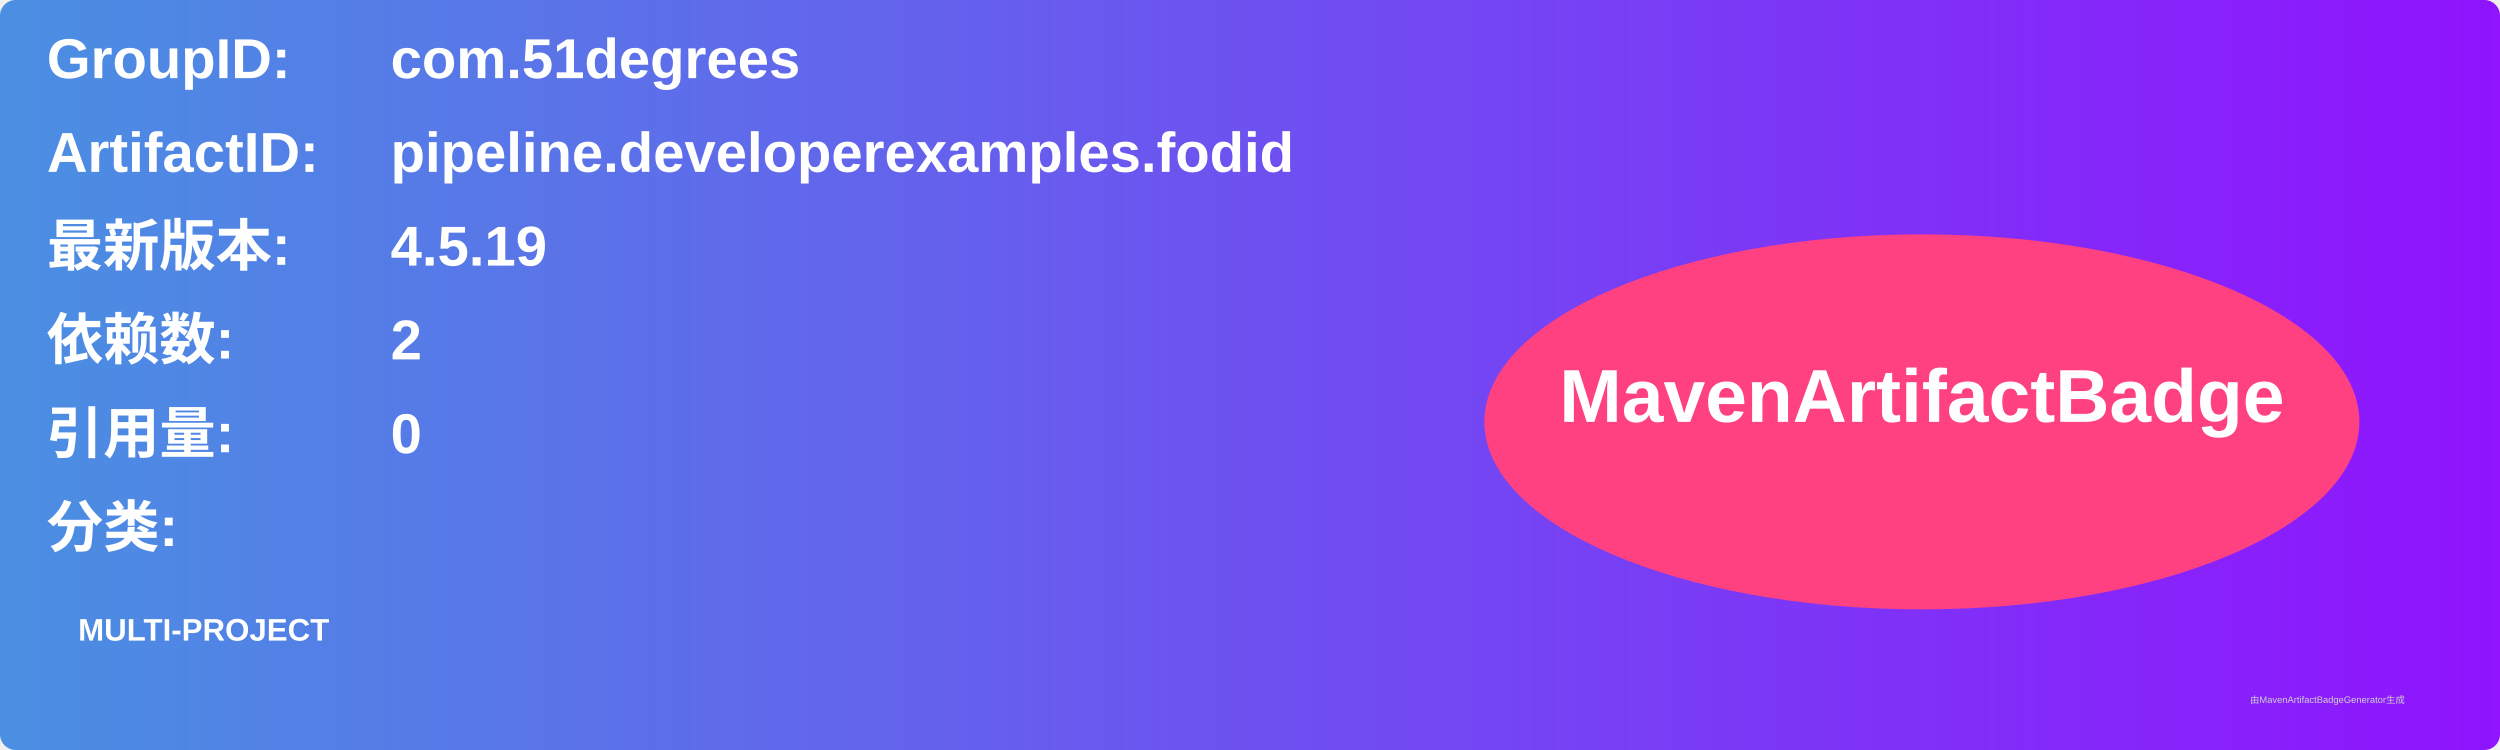
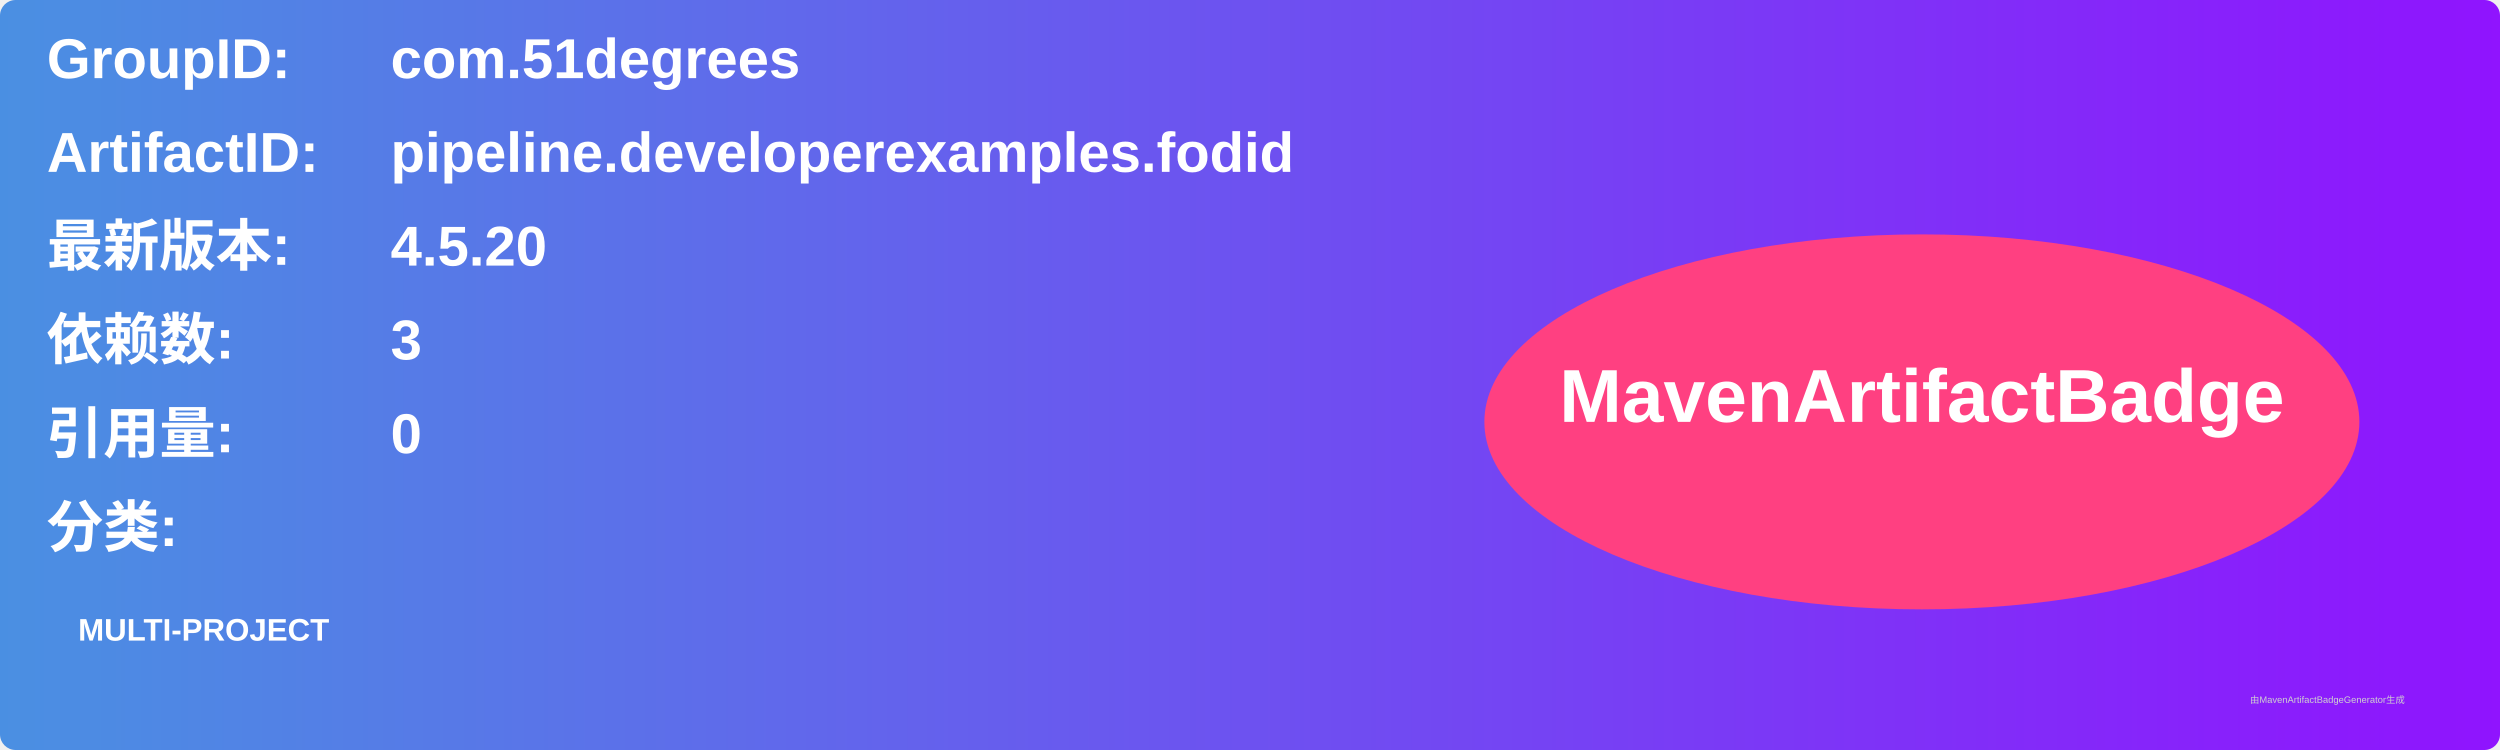
<svg xmlns="http://www.w3.org/2000/svg" width="800" height="240" viewBox="0 0 800 240">
  <linearGradient id="grad" x1="0%" y1="0%" x2="100%" y2="0%">
    <stop offset="0%" stop-color="#4a90e2" />
    <stop offset="100%" stop-color="#9013fe" />
  </linearGradient>
  <rect width="100%" height="100%" rx="5" ry="5" fill="url(#grad)" />
  <g transform="translate(15, 15)">
    <text x="0" y="10" font-family="Arial" font-size="18" fill="white" font-weight="bold" width="260">GroupID:</text>
    <text x="110" y="10" font-family="Arial" font-size="18" fill="white" font-weight="bold" width="460">com.51degrees</text>
    <text x="0" y="40" font-family="Arial" font-size="18" fill="white" font-weight="bold" width="260">ArtifactID:</text>
    <text x="110" y="40" font-family="Arial" font-size="18" fill="white" font-weight="bold" width="460">pipeline.developerexamples.fodid</text>
    <text x="0" y="70" font-family="Arial" font-size="18" fill="white" font-weight="bold">最新版本:</text>
    <text x="110" y="70" font-family="Arial" font-size="18" fill="white" font-weight="bold">
-       <tspan font-weight="bold">4.5.19</tspan>
+       <tspan font-weight="bold">4.5.20</tspan>
    </text>
    <text x="0" y="100" font-family="Arial" font-size="18" fill="white" font-weight="bold">依赖数: </text>
    <text x="110" y="100" font-family="Arial" font-size="18" fill="white">
-       <tspan font-weight="bold">2</tspan>
+       <tspan font-weight="bold">3</tspan>
    </text>
    <text x="0" y="130" font-family="Arial" font-size="18" fill="white" font-weight="bold">引用量: </text>
    <text x="110" y="130" font-family="Arial" font-size="18" fill="white">
      <tspan font-weight="bold">0</tspan>
    </text>
    <text x="0" y="160" font-family="Arial" font-size="18" fill="white" font-weight="bold">分类:</text>
    <text x="10" y="190" font-family="Arial" font-size="10" fill="white">
      <tspan font-weight="bold">MULTI-PROJECT</tspan>
    </text>
    <ellipse cx="600" cy="120" rx="140" ry="60" fill="#ff4081" />
    <text x="600" y="120" text-anchor="middle" font-family="Arial" font-size="24" fill="white" font-weight="bold">MavenArtifactBadge</text>
  </g>
  <text x="720" y="225" font-family="Arial" font-size="3" fill="#d0d0d0">由MavenArtifactBadgeGenerator生成</text>
</svg>
